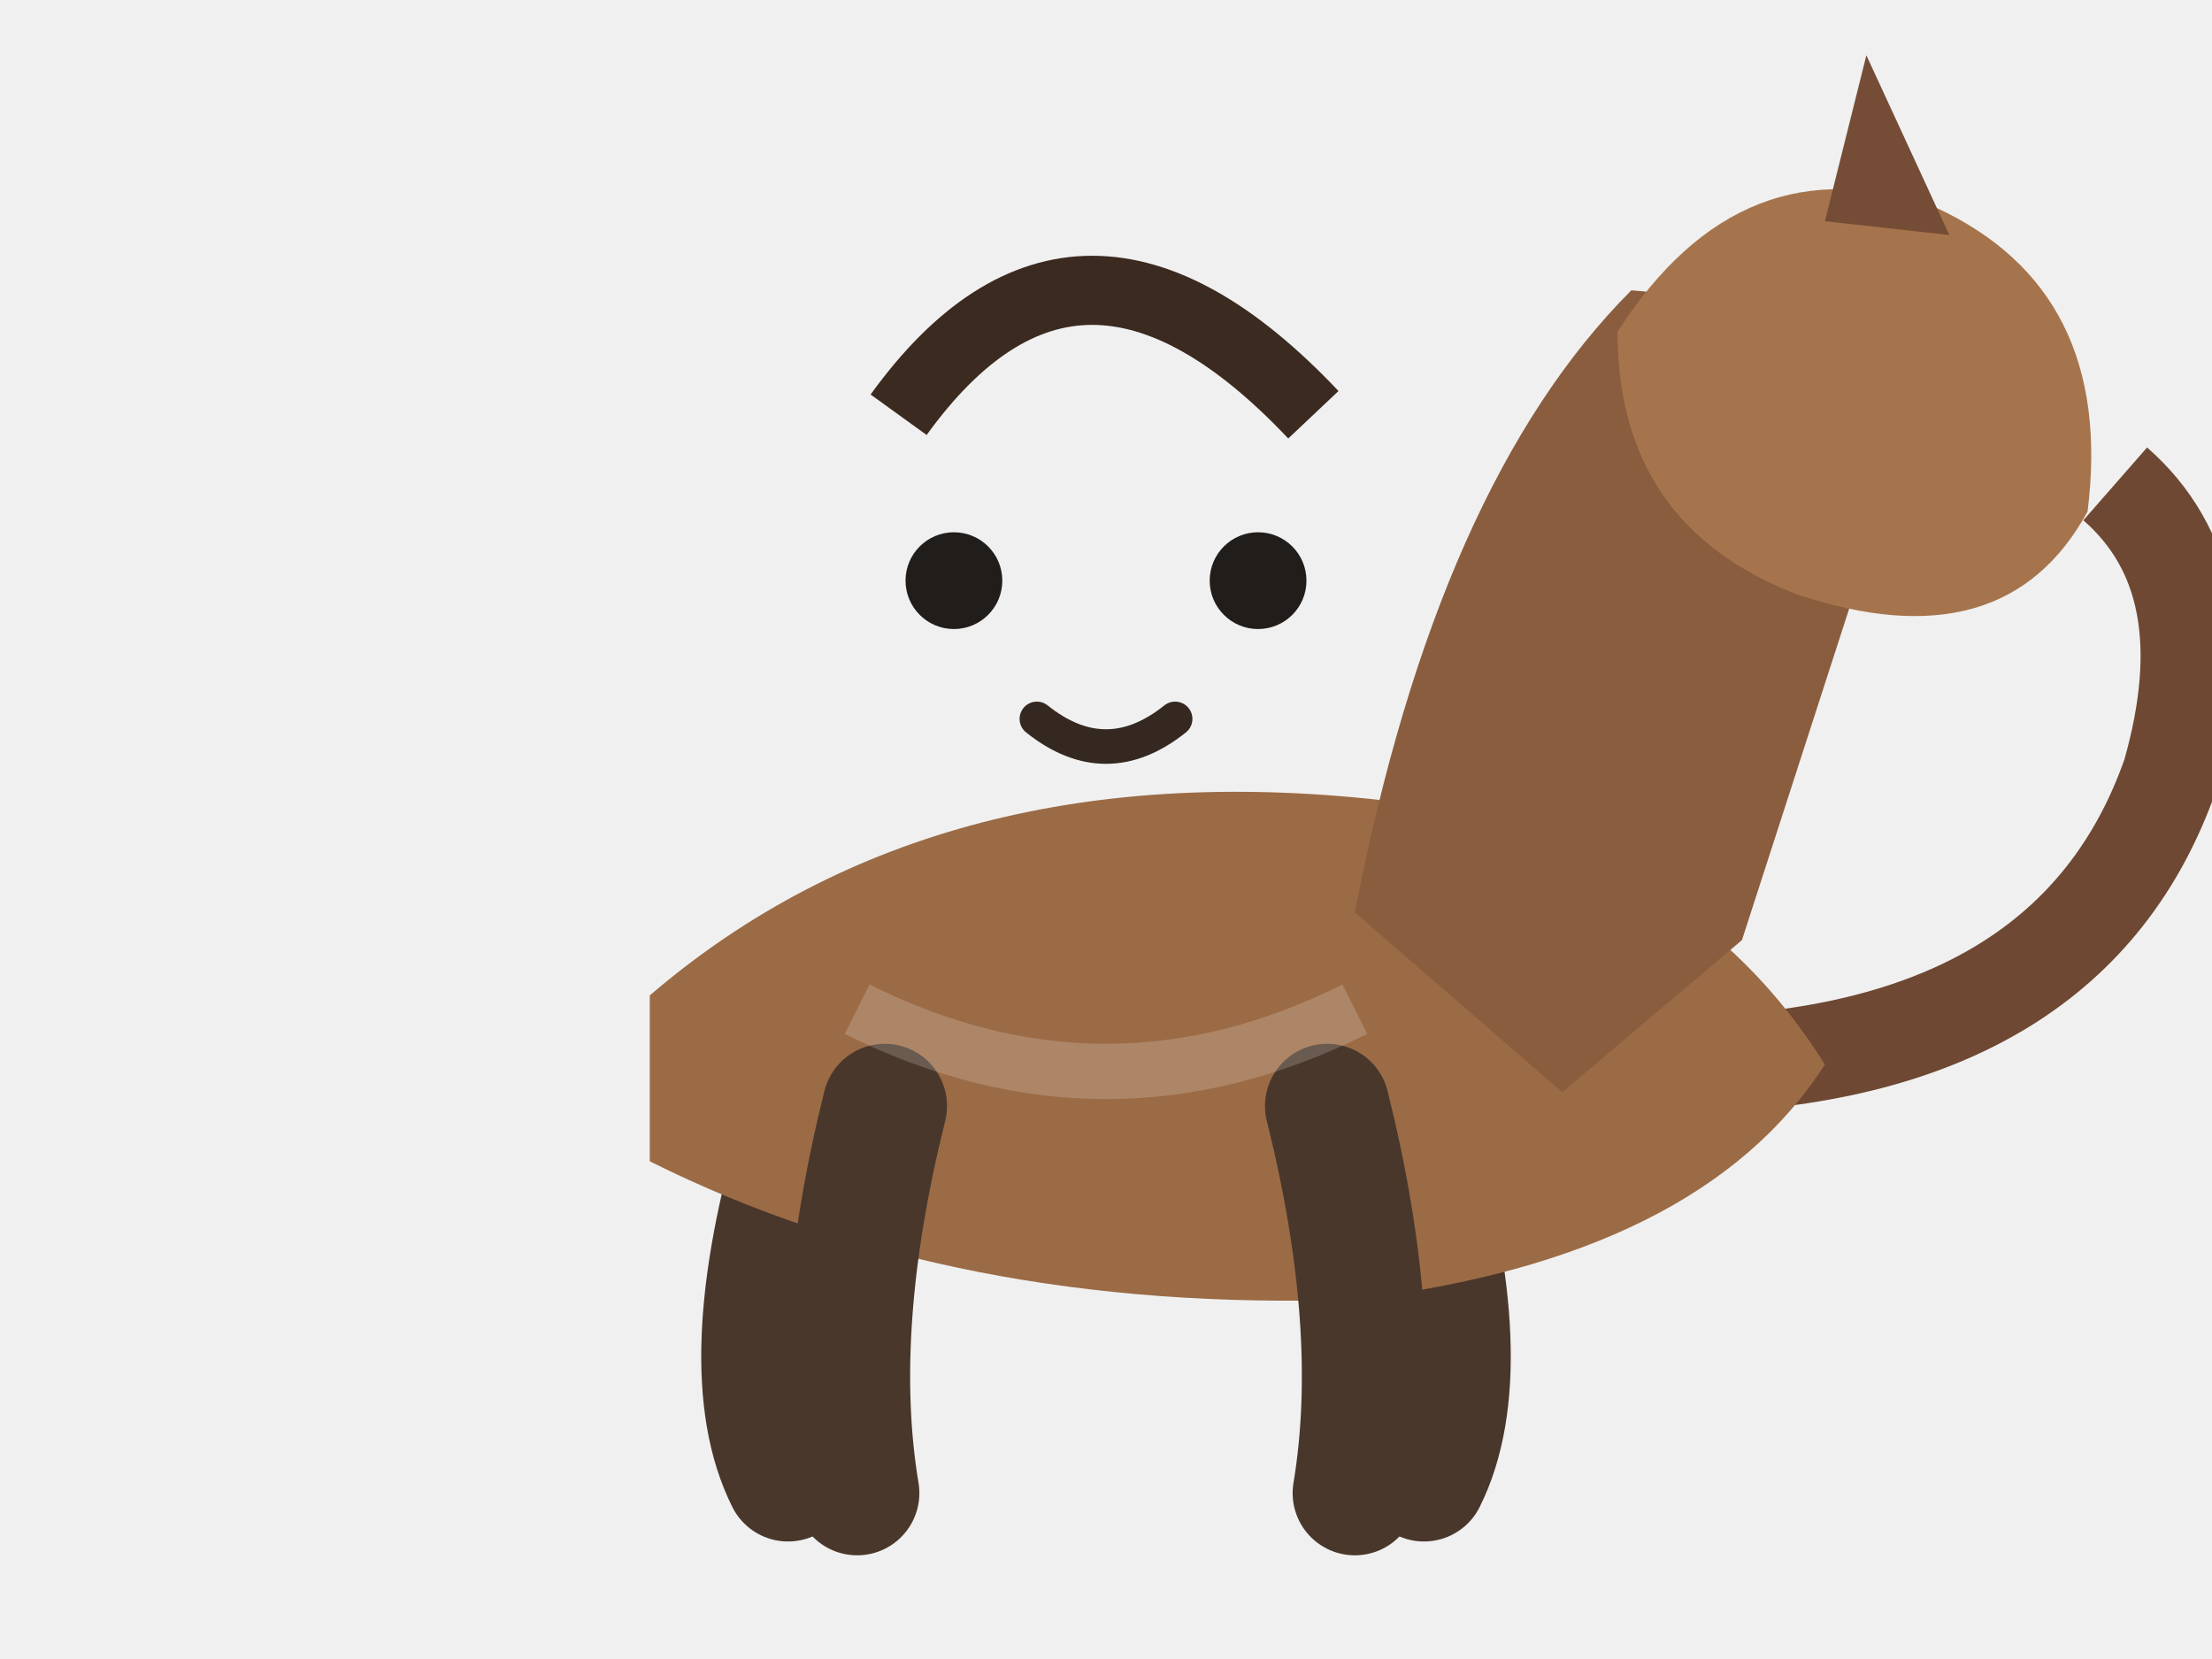
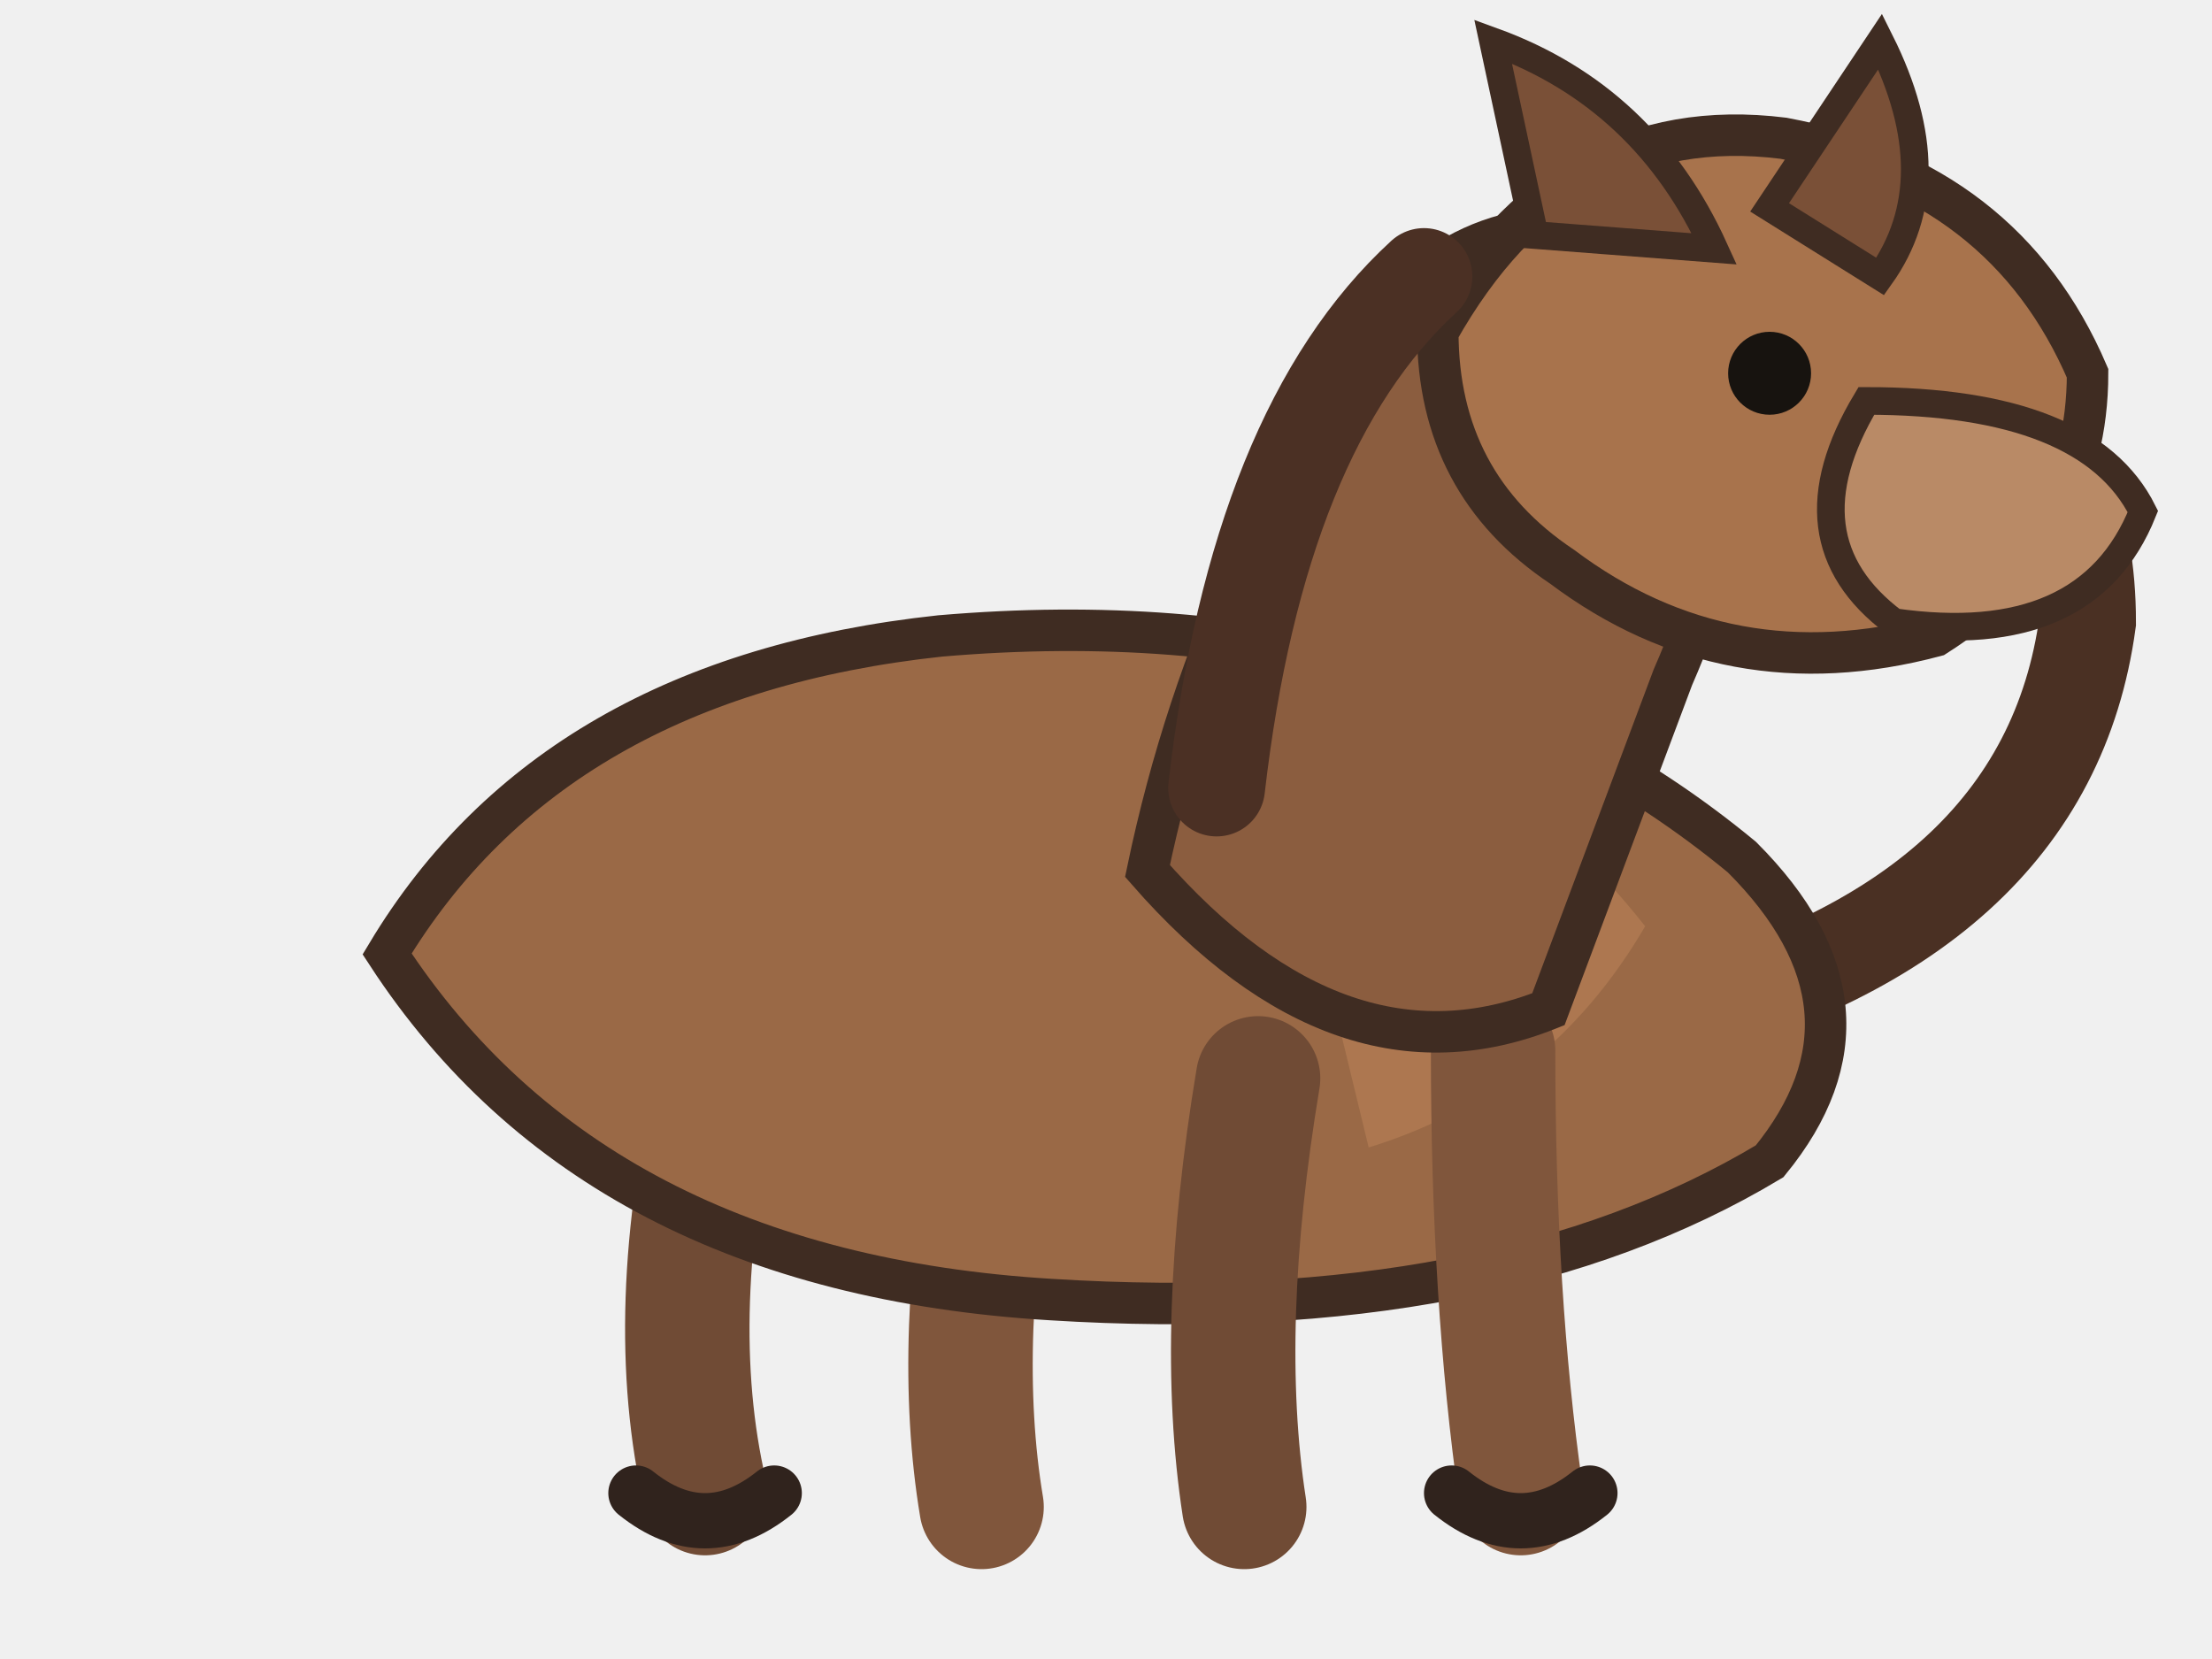
<svg xmlns="http://www.w3.org/2000/svg" viewBox="0 0 160 120" role="img" aria-label="horse pet master artwork">
  <g id="pet-root">
    <g id="tail">
-       <path d="M123 77 Q150 76 157 56 Q161 42 153 35" fill="none" stroke="#6e4832" stroke-width="7" />
+       <path d="M119 74 Q148 67 151 45 Q151 34 144 27" fill="none" stroke="#4a3023" stroke-width="7" stroke-linecap="round" />
    </g>
-     <g id="hind-legs">
-       <path d="M58 82 Q53 99 57 107" fill="none" stroke="#49372b" stroke-width="9" stroke-linecap="round" />
-       <path d="M102 82 Q107 99 103 107" fill="none" stroke="#49372b" stroke-width="9" stroke-linecap="round" />
+     <g id="hind-leg-left">
+       <path d="M52 78 Q48 95 51 108" fill="none" stroke="#704b35" stroke-width="9" stroke-linecap="round" />
+     </g>
+     <g id="hind-leg-right">
+       <path d="M72 81 Q69 97 71 109" fill="none" stroke="#80563c" stroke-width="9" stroke-linecap="round" />
    </g>
    <g id="body">
-       <path d="M47 72 Q68 54 101 58 Q122 61 132 77 Q123 91 98 94 Q69 95 47 84 Z" fill="#9b6b46" />
+       <path d="M28 69             Q40 49 68 46             Q103 43 126 62             Q137 73 128 84             Q108 96 76 94             Q43 92 28 69Z" fill="#9a6946" stroke="#3f2c22" stroke-width="3" />
    </g>
-     <g id="front-legs">
-       <path d="M64 80 Q60 96 62 108" fill="none" stroke="#49372b" stroke-width="9" stroke-linecap="round" />
-       <path d="M96 80 Q100 96 98 108" fill="none" stroke="#49372b" stroke-width="9" stroke-linecap="round" />
+     <g id="chest">
+       <path d="M91 50 Q108 53 119 67 Q112 79 99 83" fill="#b17b52" opacity=".8" />
+     </g>
+     <g id="front-leg-left">
+       <path d="M91 78 Q88 96 90 109" fill="none" stroke="#704b35" stroke-width="9" stroke-linecap="round" />
+     </g>
+     <g id="front-leg-right">
+       <path d="M108 76 Q108 94 110 108" fill="none" stroke="#80563c" stroke-width="9" stroke-linecap="round" />
+     </g>
+     <g id="hoof-left">
+       <path d="M46 108 Q51 112 56 108" fill="none" stroke="#30231d" stroke-width="4" stroke-linecap="round" />
+     </g>
+     <g id="hoof-right">
+       <path d="M105 108 Q110 112 115 108" fill="none" stroke="#30231d" stroke-width="4" stroke-linecap="round" />
    </g>
    <g id="neck">
-       <path d="M98 66 Q104 35 118 21 Q132 22 137 34 L126 68 L113 79 Z" fill="#8a5d3e" />
+       <path d="M83 63             Q88 39 103 20             Q112 13 124 20             Q128 33 121 49             L112 73 Q97 79 83 63Z" fill="#8b5d3f" stroke="#3f2c22" stroke-width="3" />
    </g>
    <g id="head">
-       <path d="M117 24 Q126 10 140 15 Q153 21 151 37 Q145 48 130 43 Q117 38 117 24 Z" fill="#a6744c" />
-       <path d="M132 16 L135 4 L141 17" fill="#754c35" />
+       <path d="M104 24             Q113 8 129 10             Q145 13 151 27             Q151 39 140 46             Q125 50 113 41             Q104 35 104 24Z" fill="#a8734c" stroke="#3f2c22" stroke-width="3" />
    </g>
-     <g id="face">
-       <circle cx="69" cy="42" r="3.5" fill="#211d1b" />
-       <circle cx="91" cy="42" r="3.5" fill="#211d1b" />
-       <path d="M75 52 Q80 56 85 52" fill="none" stroke="#342820" stroke-width="2.5" stroke-linecap="round" />
+     <g id="ear-left">
+       <path d="M111 17 L108 3 Q119 7 124 18Z" fill="#7a5037" stroke="#3f2c22" stroke-width="2" />
    </g>
-     <g id="species-surface">
-       <path d="M65 30 Q78 12 95 30" fill="none" stroke="#3b2a20" stroke-width="5" />
+     <g id="ear-right">
+       <path d="M128 15 L136 3 Q141 13 136 20Z" fill="#7a5037" stroke="#3f2c22" stroke-width="2" />
    </g>
-     <g id="markings">
-       <path d="M62 73 Q80 82 98 73" fill="none" stroke="#ffffff" stroke-opacity=".18" stroke-width="4" />
+     <g id="muzzle">
+       <path d="M135 29 Q151 29 155 37 Q151 47 137 45 Q129 39 135 29Z" fill="#b98a66" stroke="#3f2c22" stroke-width="2" />
+     </g>
+     <g id="mane">
+       <path d="M103 20 Q91 31 88 57" fill="none" stroke="#4b3024" stroke-width="7" stroke-linecap="round" />
+     </g>
+     <g id="eye">
+       <circle cx="128" cy="27" r="3" fill="#17130f" />
    </g>
  </g>
</svg>
